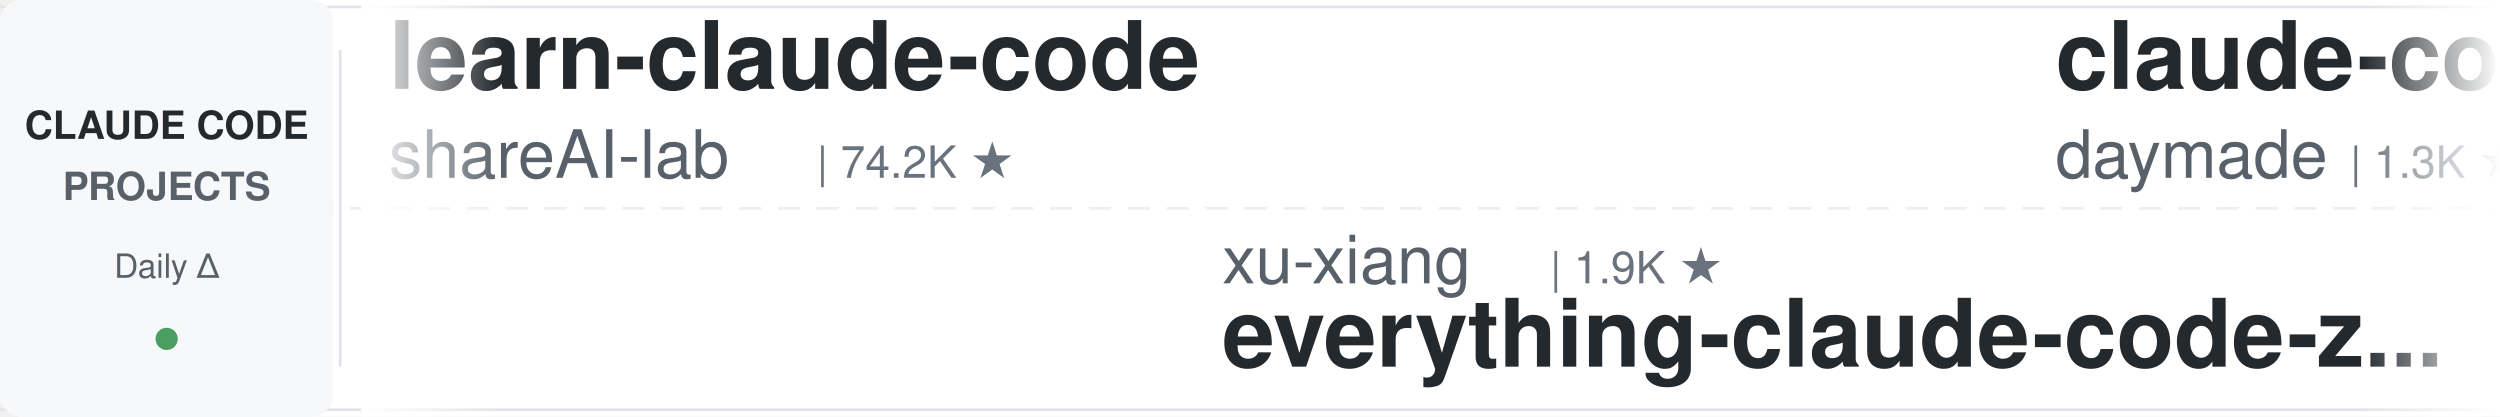
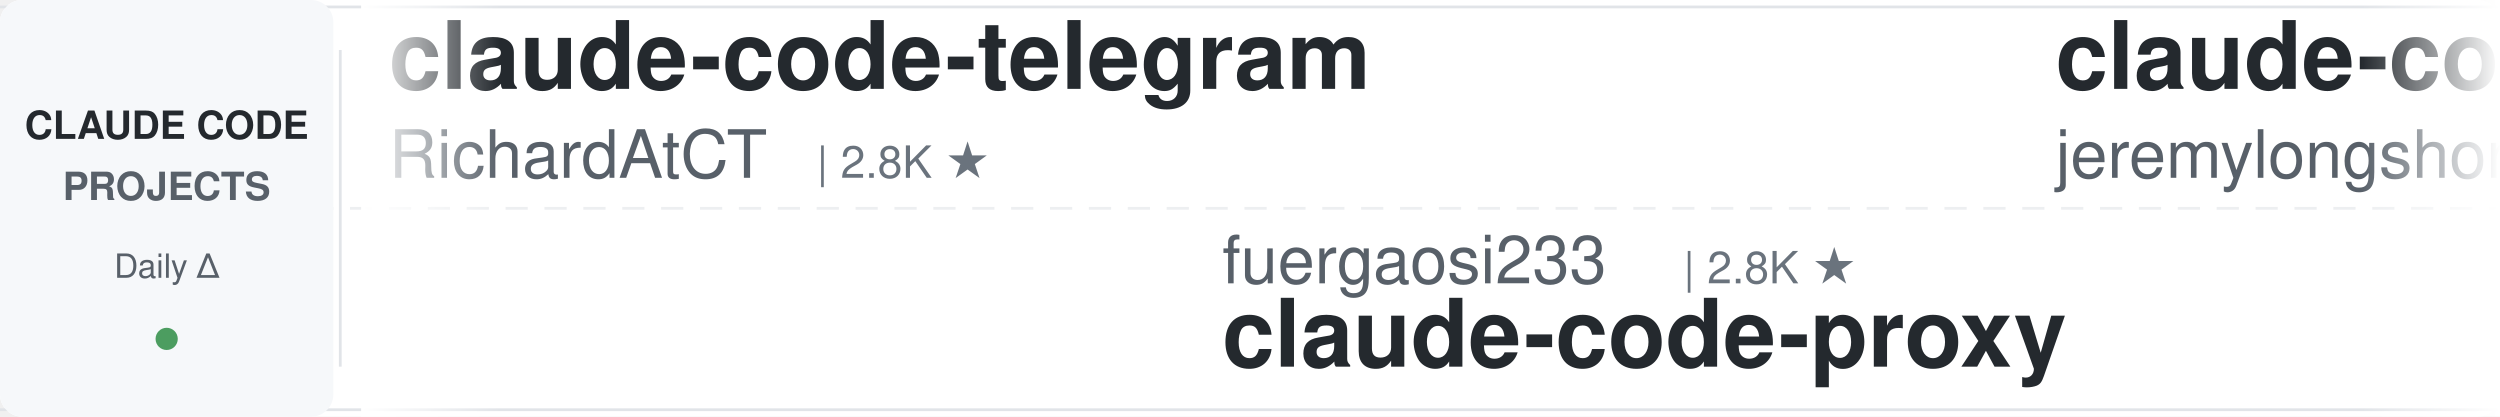
<svg xmlns="http://www.w3.org/2000/svg" width="900" height="150">
  <defs>
    <linearGradient id="leftFade" x1="0%" y1="0%" x2="100%" y2="0%">
      <stop offset="0%" style="stop-color:#ffffff;stop-opacity:1" />
      <stop offset="100%" style="stop-color:#ffffff;stop-opacity:0" />
    </linearGradient>
    <linearGradient id="rightFade" x1="0%" y1="0%" x2="100%" y2="0%">
      <stop offset="0%" style="stop-color:#ffffff;stop-opacity:0" />
      <stop offset="100%" style="stop-color:#ffffff;stop-opacity:1" />
    </linearGradient>
  </defs>
  <rect width="900" height="150" fill="#ffffff" rx="8" />
  <rect x="0" y="2" width="900" height="1" fill="#e1e4e8" />
  <rect x="0" y="147" width="900" height="1" fill="#e1e4e8" />
  <line x1="0" y1="75" x2="900" y2="75" stroke="#e1e4e8" stroke-width="1" stroke-dasharray="8 6" opacity="0.6" />
  <rect x="0" y="0" width="120" height="150" fill="#f6f8fa" rx="8" />
  <text x="60" y="50" font-family="-apple-system, BlinkMacSystemFont, 'Segoe UI', Helvetica, Arial, sans-serif" font-size="14" font-weight="600" fill="#24292e" text-anchor="middle">CLAUDE CODE</text>
  <text x="60" y="72" font-family="-apple-system, BlinkMacSystemFont, 'Segoe UI', Helvetica, Arial, sans-serif" font-size="14" font-weight="600" fill="#586069" text-anchor="middle">PROJECTS</text>
  <text x="60" y="100" font-family="-apple-system, BlinkMacSystemFont, 'Segoe UI', Helvetica, Arial, sans-serif" font-size="12" font-weight="500" fill="#586069" text-anchor="middle">Daily Δ</text>
  <circle cx="60" cy="122" r="4" fill="#22863a" opacity="0.8" />
  <rect x="122" y="18" width="1" height="114" fill="#e1e4e8" />
  <clipPath id="tickerClip">
    <rect x="130" y="0" width="770" height="150" />
  </clipPath>
  <g clip-path="url(#tickerClip)">
    <g id="tickerItems">
      <animateTransform attributeName="transform" attributeType="XML" type="translate" from="0 0" to="-3000 0" dur="54s" repeatCount="indefinite" />
      <g transform="translate(0, 0)">
-         <text x="140" y="32" font-family="-apple-system, BlinkMacSystemFont, 'Segoe UI', Helvetica, Arial, sans-serif" font-size="34" font-weight="600" fill="#24292e">learn-claude-code</text>
-         <text x="140" y="64" font-family="-apple-system, BlinkMacSystemFont, 'Segoe UI', Helvetica, Arial, sans-serif" font-size="24" font-weight="400" fill="#586069">shareAI-lab</text>
-         <text x="294" y="64" font-family="-apple-system, BlinkMacSystemFont, 'Segoe UI', Helvetica, Arial, sans-serif" font-size="16" font-weight="500" fill="#6a737d">| 74.2K ★</text>
+         <text x="140" y="32" font-family="-apple-system, BlinkMacSystemFont, 'Segoe UI', Helvetica, Arial, sans-serif" font-size="34" font-weight="600" fill="#24292e">claude-code-telegram</text>
+         <text x="140" y="64" font-family="-apple-system, BlinkMacSystemFont, 'Segoe UI', Helvetica, Arial, sans-serif" font-size="24" font-weight="400" fill="#586069">RichardAtCT</text>
+         <text x="294" y="64" font-family="-apple-system, BlinkMacSystemFont, 'Segoe UI', Helvetica, Arial, sans-serif" font-size="16" font-weight="500" fill="#6a737d">| 2.8K ★</text>
      </g>
      <g transform="translate(300, 0)">
-         <text x="140" y="102" font-family="-apple-system, BlinkMacSystemFont, 'Segoe UI', Helvetica, Arial, sans-serif" font-size="24" font-weight="400" fill="#586069">xu-xiang</text>
-         <text x="258" y="102" font-family="-apple-system, BlinkMacSystemFont, 'Segoe UI', Helvetica, Arial, sans-serif" font-size="16" font-weight="500" fill="#6a737d">| 1.9K ★</text>
-         <text x="140" y="132" font-family="-apple-system, BlinkMacSystemFont, 'Segoe UI', Helvetica, Arial, sans-serif" font-size="34" font-weight="600" fill="#24292e">everything-claude-code-z...</text>
+         <text x="140" y="102" font-family="-apple-system, BlinkMacSystemFont, 'Segoe UI', Helvetica, Arial, sans-serif" font-size="24" font-weight="400" fill="#586069">fuergaosi233</text>
+         <text x="306" y="102" font-family="-apple-system, BlinkMacSystemFont, 'Segoe UI', Helvetica, Arial, sans-serif" font-size="16" font-weight="500" fill="#6a737d">| 2.8K ★</text>
+         <text x="140" y="132" font-family="-apple-system, BlinkMacSystemFont, 'Segoe UI', Helvetica, Arial, sans-serif" font-size="34" font-weight="600" fill="#24292e">claude-code-proxy</text>
      </g>
      <g transform="translate(600, 0)">
-         <text x="140" y="32" font-family="-apple-system, BlinkMacSystemFont, 'Segoe UI', Helvetica, Arial, sans-serif" font-size="34" font-weight="600" fill="#24292e">claude-code-skills</text>
-         <text x="140" y="64" font-family="-apple-system, BlinkMacSystemFont, 'Segoe UI', Helvetica, Arial, sans-serif" font-size="24" font-weight="400" fill="#586069">daymade</text>
-         <text x="246" y="64" font-family="-apple-system, BlinkMacSystemFont, 'Segoe UI', Helvetica, Arial, sans-serif" font-size="16" font-weight="500" fill="#6a737d">| 1.3K ★</text>
+         <text x="140" y="32" font-family="-apple-system, BlinkMacSystemFont, 'Segoe UI', Helvetica, Arial, sans-serif" font-size="34" font-weight="600" fill="#24292e">claude-code-plugins-plus...</text>
+         <text x="140" y="64" font-family="-apple-system, BlinkMacSystemFont, 'Segoe UI', Helvetica, Arial, sans-serif" font-size="24" font-weight="400" fill="#586069">jeremylongshore</text>
+         <text x="342" y="64" font-family="-apple-system, BlinkMacSystemFont, 'Segoe UI', Helvetica, Arial, sans-serif" font-size="16" font-weight="500" fill="#6a737d">| 2.6K ★</text>
      </g>
      <g transform="translate(900, 0)">
-         <text x="140" y="102" font-family="-apple-system, BlinkMacSystemFont, 'Segoe UI', Helvetica, Arial, sans-serif" font-size="24" font-weight="400" fill="#586069">anthropics</text>
-         <text x="282" y="102" font-family="-apple-system, BlinkMacSystemFont, 'Segoe UI', Helvetica, Arial, sans-serif" font-size="16" font-weight="500" fill="#6a737d">| 5.9K ★</text>
-         <text x="140" y="132" font-family="-apple-system, BlinkMacSystemFont, 'Segoe UI', Helvetica, Arial, sans-serif" font-size="34" font-weight="600" fill="#24292e">claude-code-security-rev...</text>
+         <text x="140" y="102" font-family="-apple-system, BlinkMacSystemFont, 'Segoe UI', Helvetica, Arial, sans-serif" font-size="24" font-weight="400" fill="#586069">liuup</text>
+         <text x="222" y="102" font-family="-apple-system, BlinkMacSystemFont, 'Segoe UI', Helvetica, Arial, sans-serif" font-size="16" font-weight="500" fill="#6a737d">| 3.8K ★</text>
+         <text x="140" y="132" font-family="-apple-system, BlinkMacSystemFont, 'Segoe UI', Helvetica, Arial, sans-serif" font-size="34" font-weight="600" fill="#24292e">claude-code-analysis</text>
      </g>
      <g transform="translate(1200, 0)">
-         <text x="140" y="32" font-family="-apple-system, BlinkMacSystemFont, 'Segoe UI', Helvetica, Arial, sans-serif" font-size="34" font-weight="600" fill="#24292e">claude-code-my-workflow</text>
-         <text x="140" y="64" font-family="-apple-system, BlinkMacSystemFont, 'Segoe UI', Helvetica, Arial, sans-serif" font-size="24" font-weight="400" fill="#586069">pedrohcgs</text>
-         <text x="270" y="64" font-family="-apple-system, BlinkMacSystemFont, 'Segoe UI', Helvetica, Arial, sans-serif" font-size="16" font-weight="500" fill="#6a737d">| 1.5K ★</text>
+         <text x="140" y="32" font-family="-apple-system, BlinkMacSystemFont, 'Segoe UI', Helvetica, Arial, sans-serif" font-size="34" font-weight="600" fill="#24292e">Open-ClaudeCode</text>
+         <text x="140" y="64" font-family="-apple-system, BlinkMacSystemFont, 'Segoe UI', Helvetica, Arial, sans-serif" font-size="24" font-weight="400" fill="#586069">LING71671</text>
+         <text x="270" y="64" font-family="-apple-system, BlinkMacSystemFont, 'Segoe UI', Helvetica, Arial, sans-serif" font-size="16" font-weight="500" fill="#6a737d">| 941 ★</text>
      </g>
      <g transform="translate(1500, 0)">
+         <text x="140" y="102" font-family="-apple-system, BlinkMacSystemFont, 'Segoe UI', Helvetica, Arial, sans-serif" font-size="24" font-weight="400" fill="#586069">Piebald-AI</text>
+         <text x="282" y="102" font-family="-apple-system, BlinkMacSystemFont, 'Segoe UI', Helvetica, Arial, sans-serif" font-size="16" font-weight="500" fill="#6a737d">| 12.3K ★</text>
+         <text x="140" y="132" font-family="-apple-system, BlinkMacSystemFont, 'Segoe UI', Helvetica, Arial, sans-serif" font-size="34" font-weight="600" fill="#24292e">claude-code-system-promp...</text>
+       </g>
+       <g transform="translate(1800, 0)">
+         <text x="140" y="32" font-family="-apple-system, BlinkMacSystemFont, 'Segoe UI', Helvetica, Arial, sans-serif" font-size="34" font-weight="600" fill="#24292e">claude-code-showcase</text>
+         <text x="140" y="64" font-family="-apple-system, BlinkMacSystemFont, 'Segoe UI', Helvetica, Arial, sans-serif" font-size="24" font-weight="400" fill="#586069">ChrisWiles</text>
+         <text x="282" y="64" font-family="-apple-system, BlinkMacSystemFont, 'Segoe UI', Helvetica, Arial, sans-serif" font-size="16" font-weight="500" fill="#6a737d">| 6.0K ★</text>
+       </g>
+       <g transform="translate(2100, 0)">
        <text x="140" y="102" font-family="-apple-system, BlinkMacSystemFont, 'Segoe UI', Helvetica, Arial, sans-serif" font-size="24" font-weight="400" fill="#586069">frankbria</text>
        <text x="270" y="102" font-family="-apple-system, BlinkMacSystemFont, 'Segoe UI', Helvetica, Arial, sans-serif" font-size="16" font-weight="500" fill="#6a737d">| 9.6K ★</text>
        <text x="140" y="132" font-family="-apple-system, BlinkMacSystemFont, 'Segoe UI', Helvetica, Arial, sans-serif" font-size="34" font-weight="600" fill="#24292e">ralph-claude-code</text>
      </g>
-       <g transform="translate(1800, 0)">
-         <text x="140" y="32" font-family="-apple-system, BlinkMacSystemFont, 'Segoe UI', Helvetica, Arial, sans-serif" font-size="34" font-weight="600" fill="#24292e">claude-code-prompts</text>
-         <text x="140" y="64" font-family="-apple-system, BlinkMacSystemFont, 'Segoe UI', Helvetica, Arial, sans-serif" font-size="24" font-weight="400" fill="#586069">repowise-dev</text>
-         <text x="306" y="64" font-family="-apple-system, BlinkMacSystemFont, 'Segoe UI', Helvetica, Arial, sans-serif" font-size="16" font-weight="500" fill="#6a737d">| 1.2K ★</text>
-       </g>
-       <g transform="translate(2100, 0)">
-         <text x="140" y="102" font-family="-apple-system, BlinkMacSystemFont, 'Segoe UI', Helvetica, Arial, sans-serif" font-size="24" font-weight="400" fill="#586069">andrew-kramer-inno</text>
-         <text x="378" y="102" font-family="-apple-system, BlinkMacSystemFont, 'Segoe UI', Helvetica, Arial, sans-serif" font-size="16" font-weight="500" fill="#6a737d">| 593 ★</text>
-         <text x="140" y="132" font-family="-apple-system, BlinkMacSystemFont, 'Segoe UI', Helvetica, Arial, sans-serif" font-size="34" font-weight="600" fill="#24292e">claude-code-source-build</text>
-       </g>
      <g transform="translate(2400, 0)">
-         <text x="140" y="32" font-family="-apple-system, BlinkMacSystemFont, 'Segoe UI', Helvetica, Arial, sans-serif" font-size="34" font-weight="600" fill="#24292e">claude-code-tips</text>
-         <text x="140" y="64" font-family="-apple-system, BlinkMacSystemFont, 'Segoe UI', Helvetica, Arial, sans-serif" font-size="24" font-weight="400" fill="#586069">ykdojo</text>
-         <text x="234" y="64" font-family="-apple-system, BlinkMacSystemFont, 'Segoe UI', Helvetica, Arial, sans-serif" font-size="16" font-weight="500" fill="#6a737d">| 9.6K ★</text>
+         <text x="140" y="32" font-family="-apple-system, BlinkMacSystemFont, 'Segoe UI', Helvetica, Arial, sans-serif" font-size="34" font-weight="600" fill="#24292e">ECC</text>
+         <text x="140" y="64" font-family="-apple-system, BlinkMacSystemFont, 'Segoe UI', Helvetica, Arial, sans-serif" font-size="24" font-weight="400" fill="#586069">affaan-m</text>
+         <text x="258" y="64" font-family="-apple-system, BlinkMacSystemFont, 'Segoe UI', Helvetica, Arial, sans-serif" font-size="16" font-weight="500" fill="#6a737d">| 240.1K ★</text>
      </g>
      <g transform="translate(2700, 0)">
-         <text x="140" y="102" font-family="-apple-system, BlinkMacSystemFont, 'Segoe UI', Helvetica, Arial, sans-serif" font-size="24" font-weight="400" fill="#586069">oboard</text>
-         <text x="234" y="102" font-family="-apple-system, BlinkMacSystemFont, 'Segoe UI', Helvetica, Arial, sans-serif" font-size="16" font-weight="500" fill="#6a737d">| 3.3K ★</text>
-         <text x="140" y="132" font-family="-apple-system, BlinkMacSystemFont, 'Segoe UI', Helvetica, Arial, sans-serif" font-size="34" font-weight="600" fill="#24292e">claude-code-rev</text>
+         <text x="140" y="102" font-family="-apple-system, BlinkMacSystemFont, 'Segoe UI', Helvetica, Arial, sans-serif" font-size="24" font-weight="400" fill="#586069">lorryjovens-hub</text>
+         <text x="342" y="102" font-family="-apple-system, BlinkMacSystemFont, 'Segoe UI', Helvetica, Arial, sans-serif" font-size="16" font-weight="500" fill="#6a737d">| 1.7K ★</text>
+         <text x="140" y="132" font-family="-apple-system, BlinkMacSystemFont, 'Segoe UI', Helvetica, Arial, sans-serif" font-size="34" font-weight="600" fill="#24292e">claude-code-rust</text>
      </g>
      <g transform="translate(3000, 0)">
-         <text x="140" y="32" font-family="-apple-system, BlinkMacSystemFont, 'Segoe UI', Helvetica, Arial, sans-serif" font-size="34" font-weight="600" fill="#24292e">learn-claude-code</text>
-         <text x="140" y="64" font-family="-apple-system, BlinkMacSystemFont, 'Segoe UI', Helvetica, Arial, sans-serif" font-size="24" font-weight="400" fill="#586069">shareAI-lab</text>
-         <text x="294" y="64" font-family="-apple-system, BlinkMacSystemFont, 'Segoe UI', Helvetica, Arial, sans-serif" font-size="16" font-weight="500" fill="#6a737d">| 74.2K ★</text>
+         <text x="140" y="32" font-family="-apple-system, BlinkMacSystemFont, 'Segoe UI', Helvetica, Arial, sans-serif" font-size="34" font-weight="600" fill="#24292e">claude-code-telegram</text>
+         <text x="140" y="64" font-family="-apple-system, BlinkMacSystemFont, 'Segoe UI', Helvetica, Arial, sans-serif" font-size="24" font-weight="400" fill="#586069">RichardAtCT</text>
+         <text x="294" y="64" font-family="-apple-system, BlinkMacSystemFont, 'Segoe UI', Helvetica, Arial, sans-serif" font-size="16" font-weight="500" fill="#6a737d">| 2.8K ★</text>
      </g>
      <g transform="translate(3300, 0)">
-         <text x="140" y="102" font-family="-apple-system, BlinkMacSystemFont, 'Segoe UI', Helvetica, Arial, sans-serif" font-size="24" font-weight="400" fill="#586069">xu-xiang</text>
-         <text x="258" y="102" font-family="-apple-system, BlinkMacSystemFont, 'Segoe UI', Helvetica, Arial, sans-serif" font-size="16" font-weight="500" fill="#6a737d">| 1.9K ★</text>
-         <text x="140" y="132" font-family="-apple-system, BlinkMacSystemFont, 'Segoe UI', Helvetica, Arial, sans-serif" font-size="34" font-weight="600" fill="#24292e">everything-claude-code-z...</text>
+         <text x="140" y="102" font-family="-apple-system, BlinkMacSystemFont, 'Segoe UI', Helvetica, Arial, sans-serif" font-size="24" font-weight="400" fill="#586069">fuergaosi233</text>
+         <text x="306" y="102" font-family="-apple-system, BlinkMacSystemFont, 'Segoe UI', Helvetica, Arial, sans-serif" font-size="16" font-weight="500" fill="#6a737d">| 2.8K ★</text>
+         <text x="140" y="132" font-family="-apple-system, BlinkMacSystemFont, 'Segoe UI', Helvetica, Arial, sans-serif" font-size="34" font-weight="600" fill="#24292e">claude-code-proxy</text>
      </g>
      <g transform="translate(3600, 0)">
-         <text x="140" y="32" font-family="-apple-system, BlinkMacSystemFont, 'Segoe UI', Helvetica, Arial, sans-serif" font-size="34" font-weight="600" fill="#24292e">claude-code-skills</text>
-         <text x="140" y="64" font-family="-apple-system, BlinkMacSystemFont, 'Segoe UI', Helvetica, Arial, sans-serif" font-size="24" font-weight="400" fill="#586069">daymade</text>
-         <text x="246" y="64" font-family="-apple-system, BlinkMacSystemFont, 'Segoe UI', Helvetica, Arial, sans-serif" font-size="16" font-weight="500" fill="#6a737d">| 1.3K ★</text>
+         <text x="140" y="32" font-family="-apple-system, BlinkMacSystemFont, 'Segoe UI', Helvetica, Arial, sans-serif" font-size="34" font-weight="600" fill="#24292e">claude-code-plugins-plus...</text>
+         <text x="140" y="64" font-family="-apple-system, BlinkMacSystemFont, 'Segoe UI', Helvetica, Arial, sans-serif" font-size="24" font-weight="400" fill="#586069">jeremylongshore</text>
+         <text x="342" y="64" font-family="-apple-system, BlinkMacSystemFont, 'Segoe UI', Helvetica, Arial, sans-serif" font-size="16" font-weight="500" fill="#6a737d">| 2.6K ★</text>
      </g>
      <g transform="translate(3900, 0)">
-         <text x="140" y="102" font-family="-apple-system, BlinkMacSystemFont, 'Segoe UI', Helvetica, Arial, sans-serif" font-size="24" font-weight="400" fill="#586069">anthropics</text>
-         <text x="282" y="102" font-family="-apple-system, BlinkMacSystemFont, 'Segoe UI', Helvetica, Arial, sans-serif" font-size="16" font-weight="500" fill="#6a737d">| 5.9K ★</text>
-         <text x="140" y="132" font-family="-apple-system, BlinkMacSystemFont, 'Segoe UI', Helvetica, Arial, sans-serif" font-size="34" font-weight="600" fill="#24292e">claude-code-security-rev...</text>
+         <text x="140" y="102" font-family="-apple-system, BlinkMacSystemFont, 'Segoe UI', Helvetica, Arial, sans-serif" font-size="24" font-weight="400" fill="#586069">liuup</text>
+         <text x="222" y="102" font-family="-apple-system, BlinkMacSystemFont, 'Segoe UI', Helvetica, Arial, sans-serif" font-size="16" font-weight="500" fill="#6a737d">| 3.8K ★</text>
+         <text x="140" y="132" font-family="-apple-system, BlinkMacSystemFont, 'Segoe UI', Helvetica, Arial, sans-serif" font-size="34" font-weight="600" fill="#24292e">claude-code-analysis</text>
      </g>
    </g>
  </g>
  <rect x="130" y="0" width="50" height="150" fill="url(#leftFade)" />
  <rect x="850" y="0" width="50" height="150" fill="url(#rightFade)" />
</svg>
